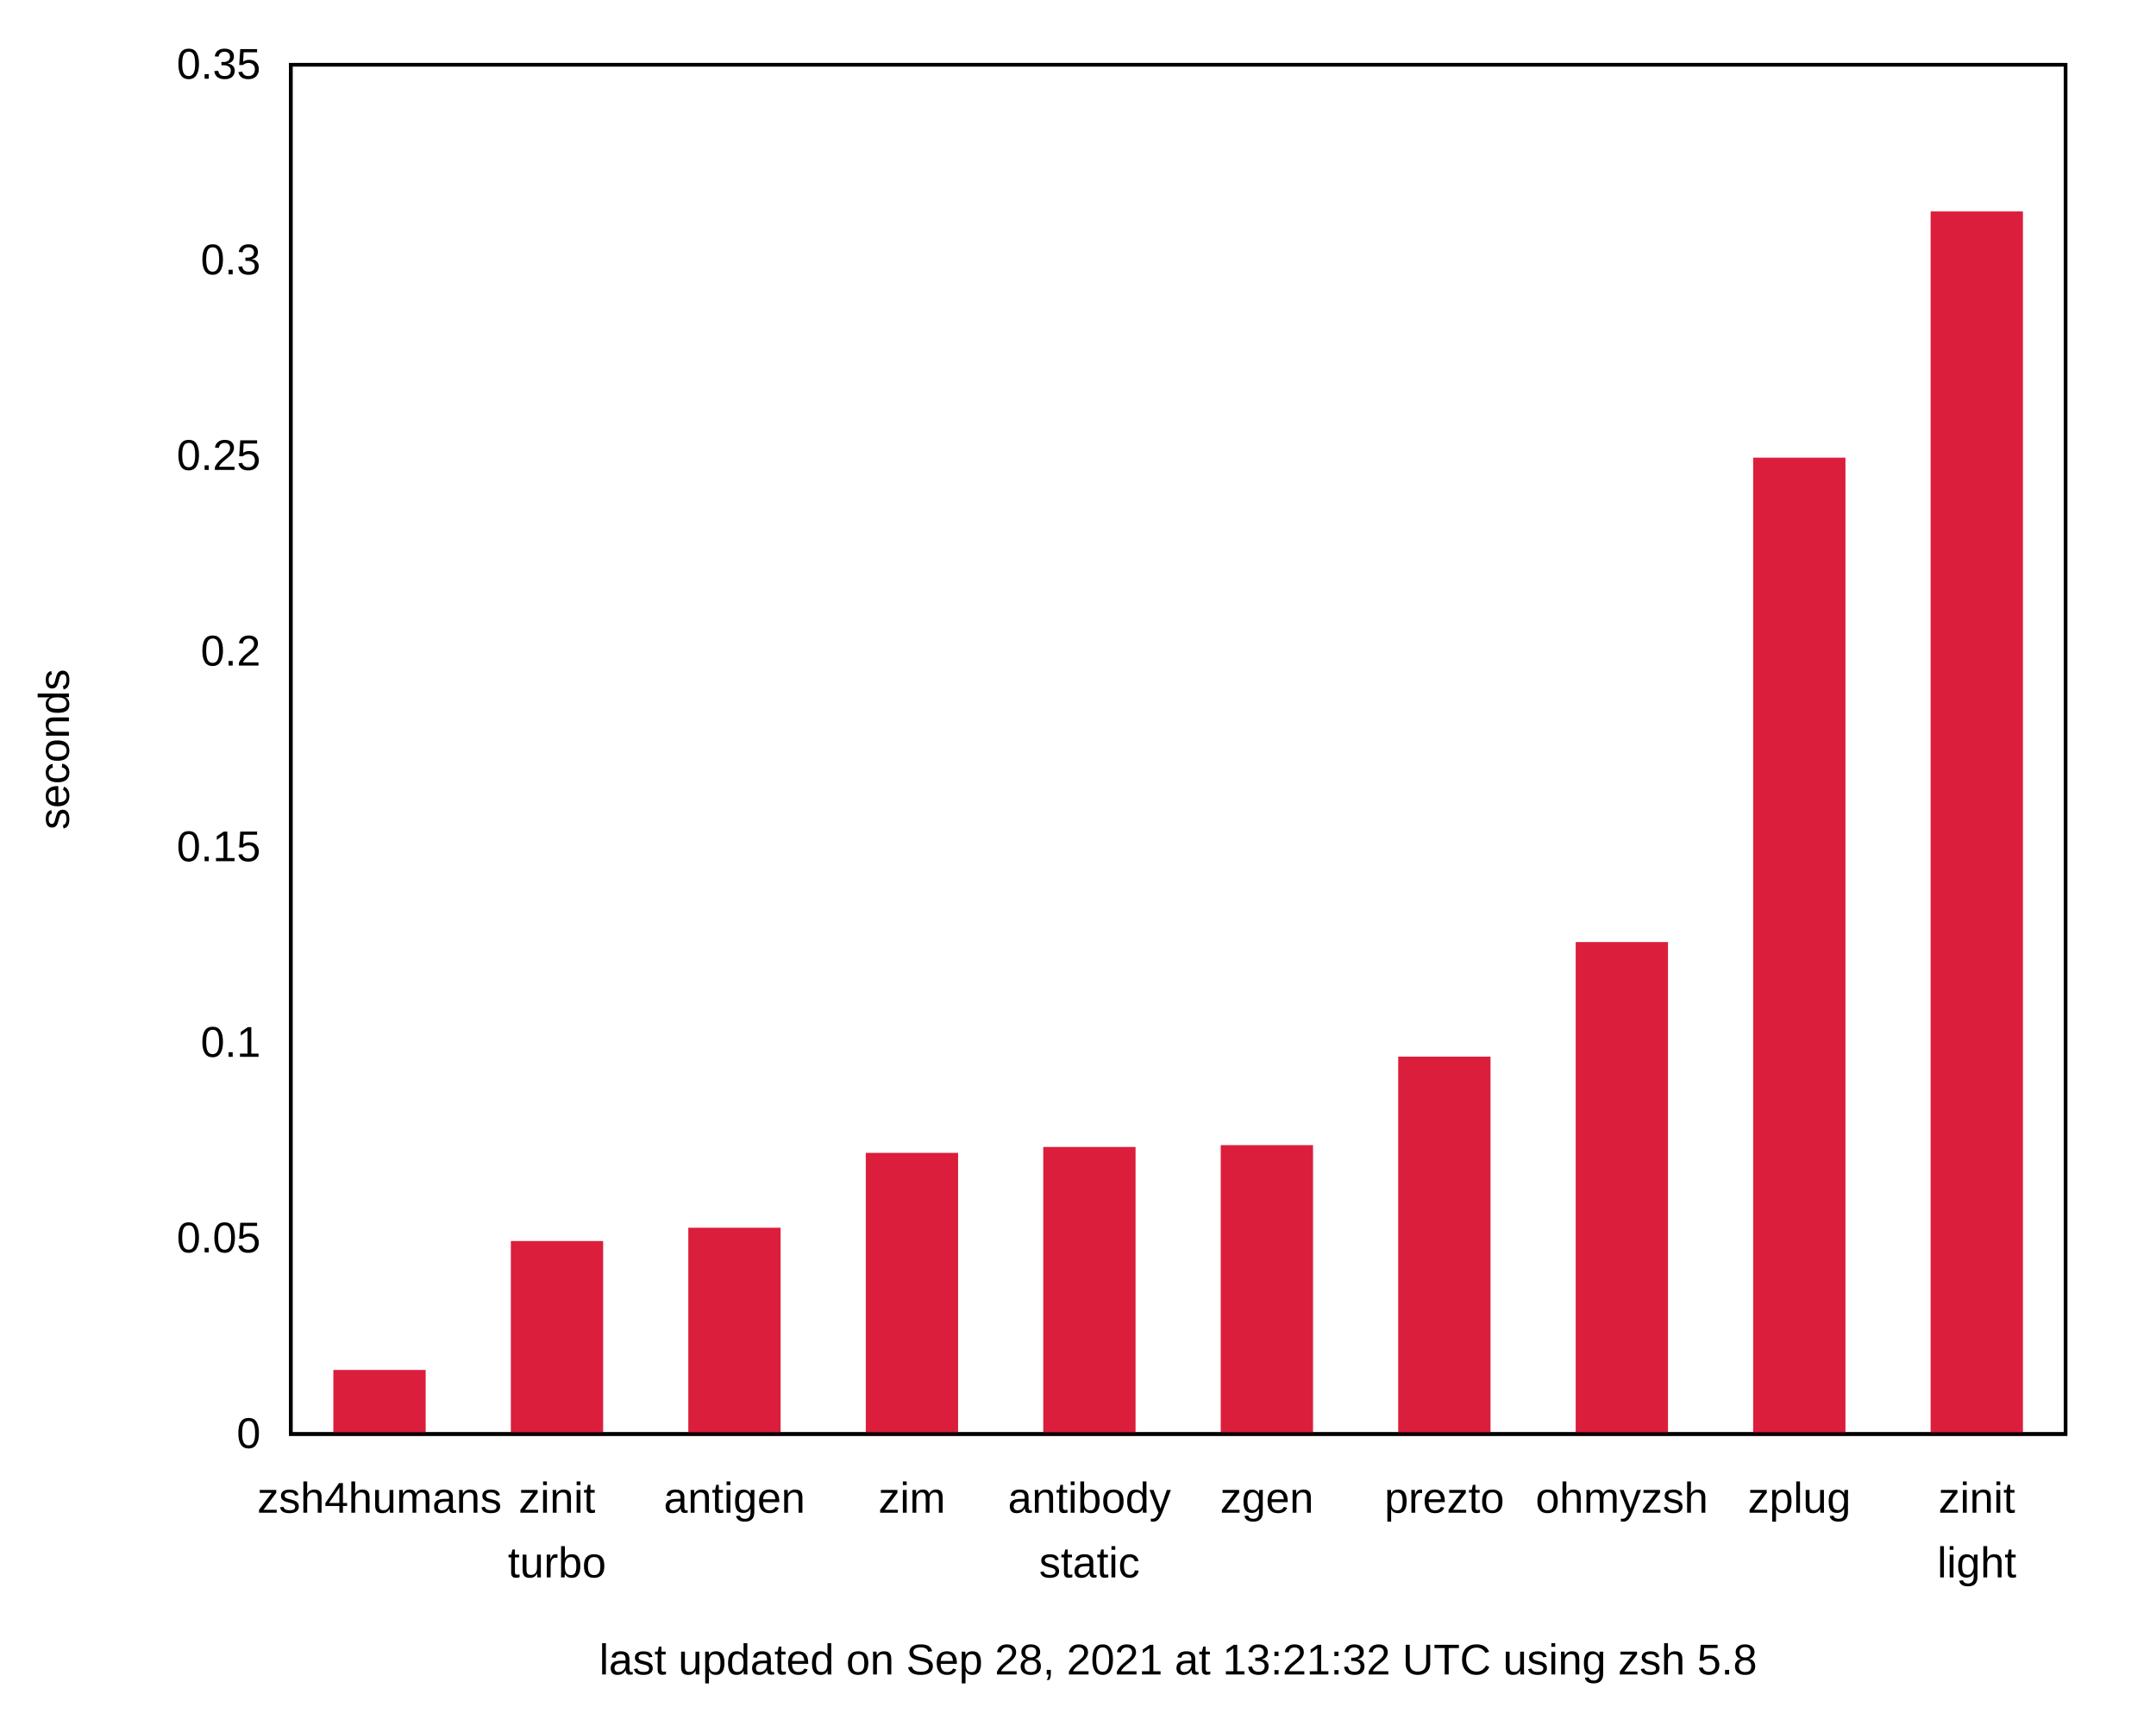
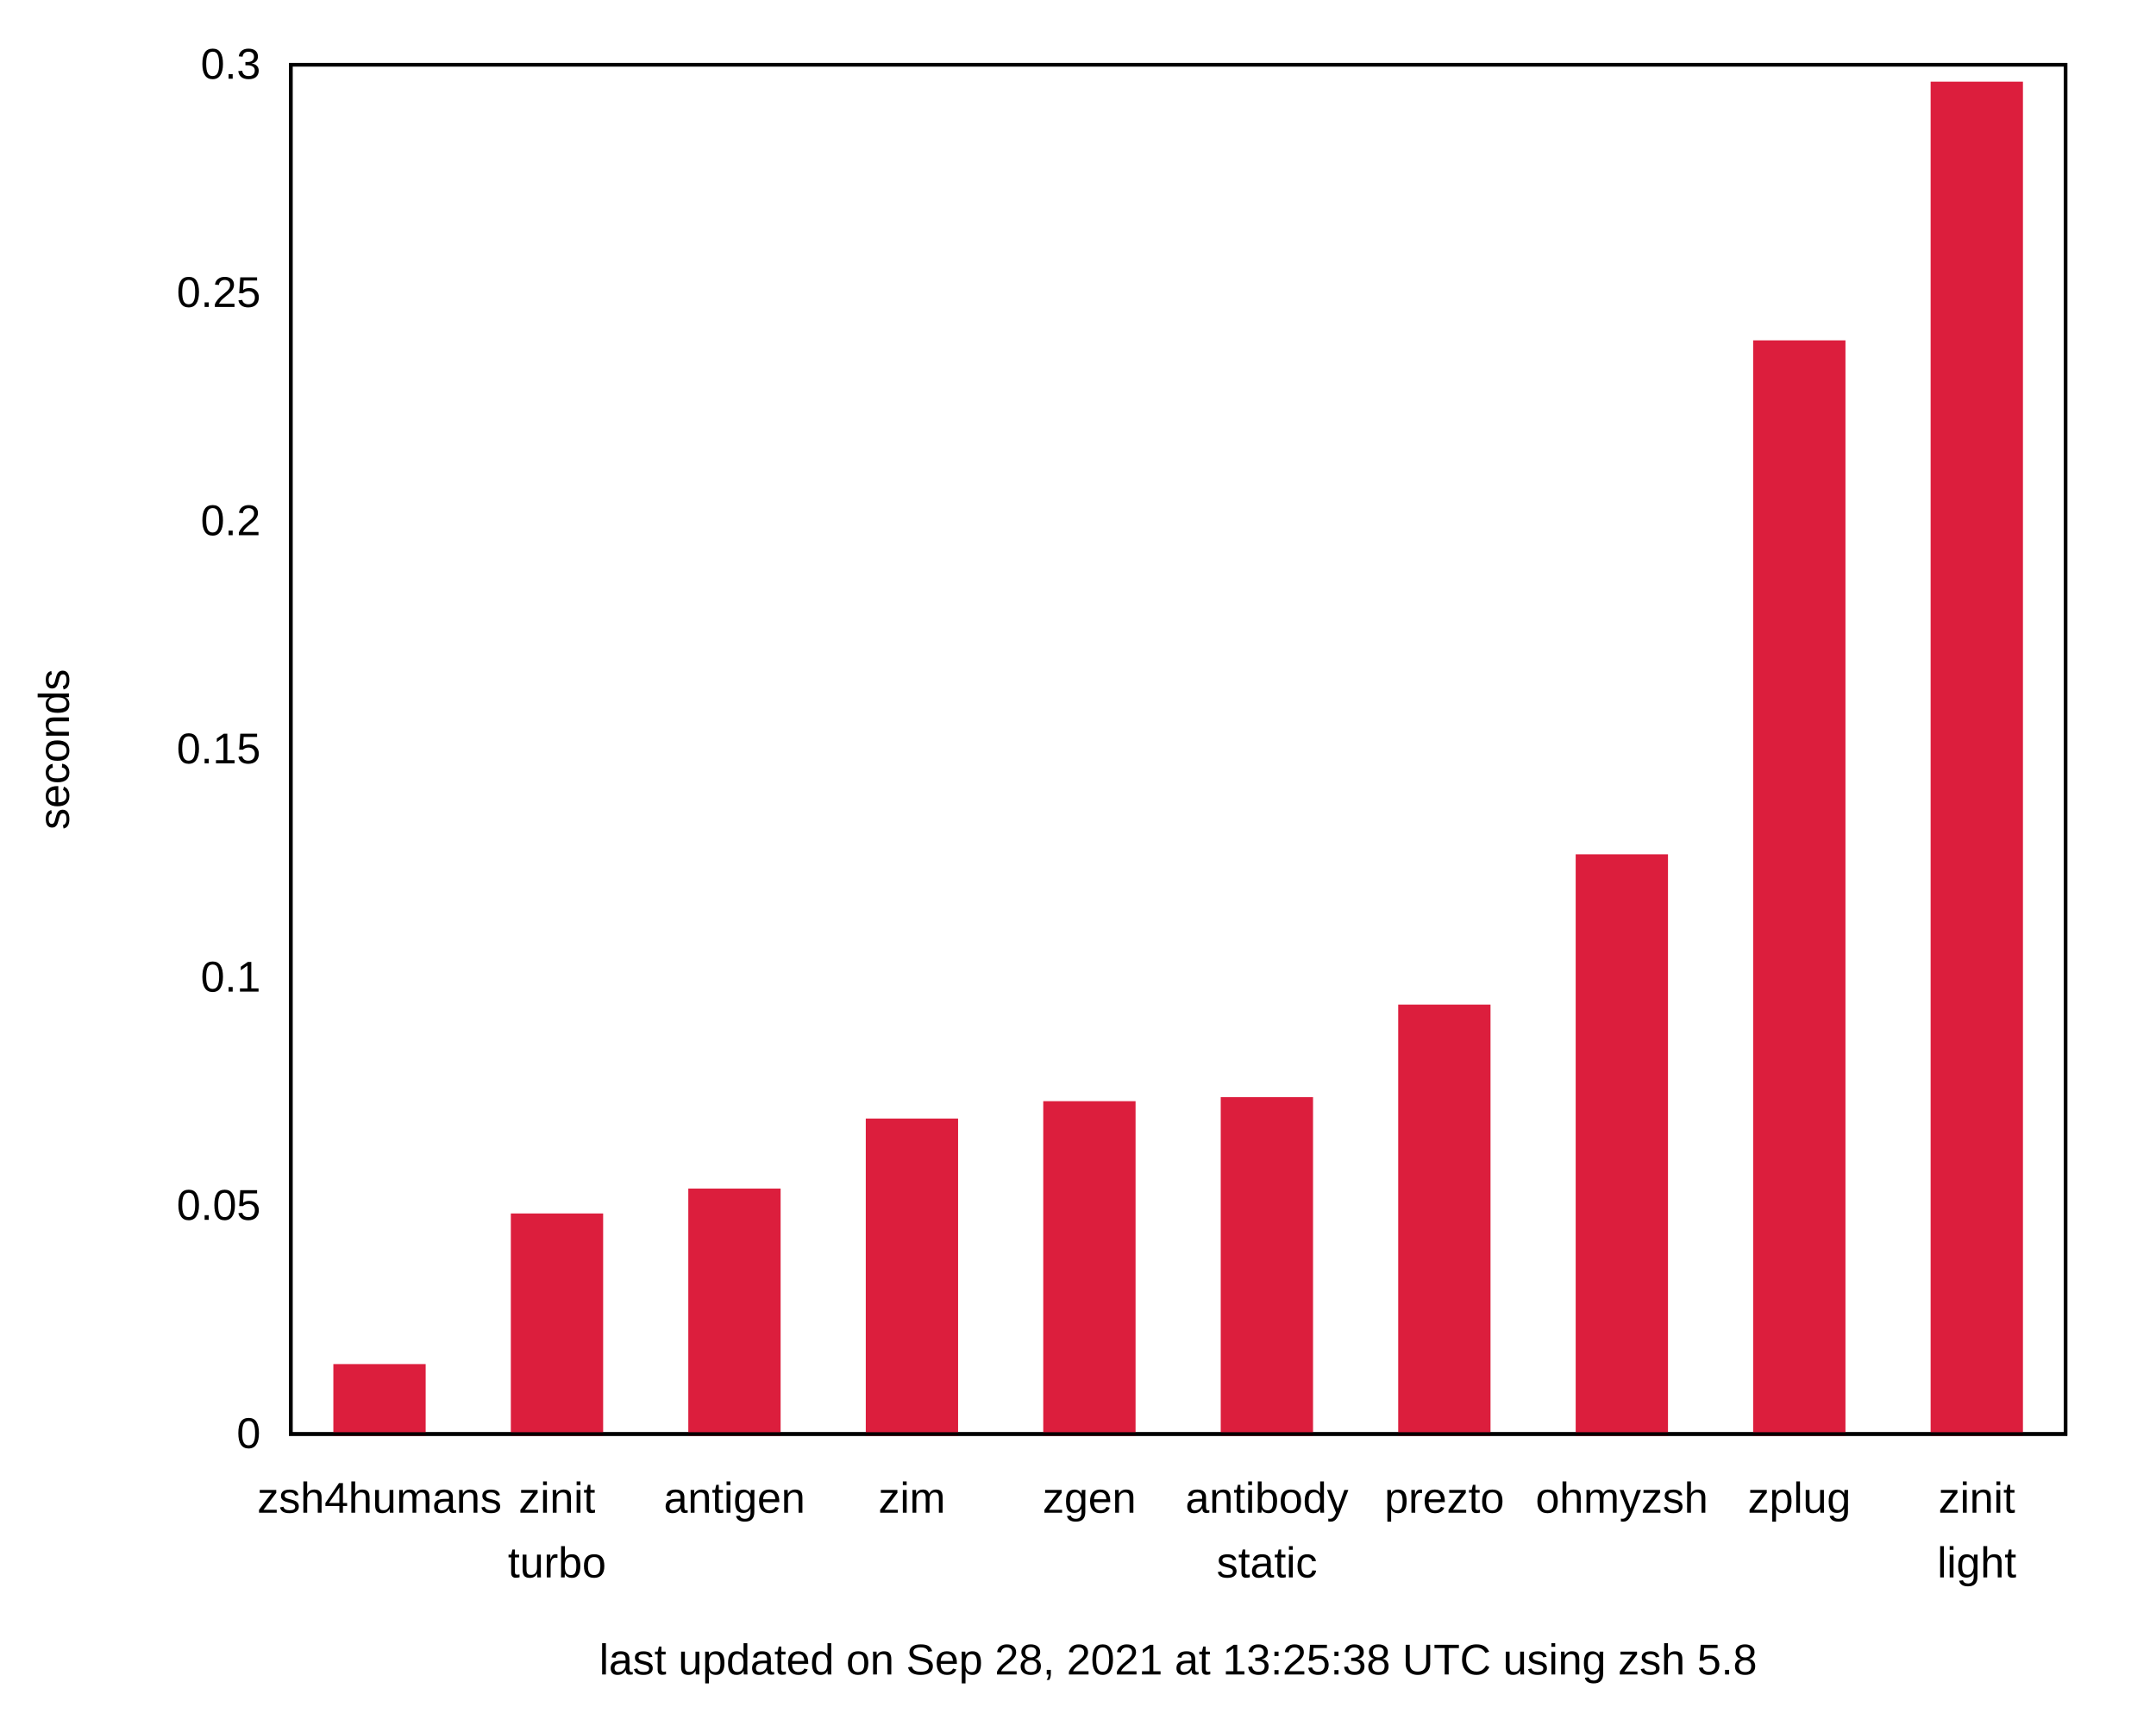
<svg xmlns="http://www.w3.org/2000/svg" xmlns:xlink="http://www.w3.org/1999/xlink" width="600" height="480" viewBox="0 0 600 480">
  <g id="gnuplot_canvas">
    <rect x="0" y="0" width="600" height="480" fill="none" />
    <defs>
      <circle id="gpDot" r="0.5" stroke-width="0.5" stroke="currentColor" />
      <path id="gpPt0" stroke-width="0.222" stroke="currentColor" d="M-1,0 h2 M0,-1 v2" />
      <path id="gpPt1" stroke-width="0.222" stroke="currentColor" d="M-1,-1 L1,1 M1,-1 L-1,1" />
      <path id="gpPt2" stroke-width="0.222" stroke="currentColor" d="M-1,0 L1,0 M0,-1 L0,1 M-1,-1 L1,1 M-1,1 L1,-1" />
      <rect id="gpPt3" stroke-width="0.222" stroke="currentColor" x="-1" y="-1" width="2" height="2" />
      <rect id="gpPt4" stroke-width="0.222" stroke="currentColor" fill="currentColor" x="-1" y="-1" width="2" height="2" />
      <circle id="gpPt5" stroke-width="0.222" stroke="currentColor" cx="0" cy="0" r="1" />
      <use xlink:href="#gpPt5" id="gpPt6" fill="currentColor" stroke="none" />
      <path id="gpPt7" stroke-width="0.222" stroke="currentColor" d="M0,-1.33 L-1.33,0.67 L1.33,0.67 z" />
      <use xlink:href="#gpPt7" id="gpPt8" fill="currentColor" stroke="none" />
      <use xlink:href="#gpPt7" id="gpPt9" stroke="currentColor" transform="rotate(180)" />
      <use xlink:href="#gpPt9" id="gpPt10" fill="currentColor" stroke="none" />
      <use xlink:href="#gpPt3" id="gpPt11" stroke="currentColor" transform="rotate(45)" />
      <use xlink:href="#gpPt11" id="gpPt12" fill="currentColor" stroke="none" />
      <path id="gpPt13" stroke-width="0.222" stroke="currentColor" d="M0,1.330 L1.265,0.411 L0.782,-1.067 L-0.782,-1.076 L-1.265,0.411 z" />
      <use xlink:href="#gpPt13" id="gpPt14" fill="currentColor" stroke="none" />
      <filter id="textbox" filterUnits="objectBoundingBox" x="0" y="0" height="1" width="1">
        <feFlood flood-color="white" flood-opacity="1" result="bgnd" />
        <feComposite in="SourceGraphic" in2="bgnd" operator="atop" />
      </filter>
      <filter id="greybox" filterUnits="objectBoundingBox" x="0" y="0" height="1" width="1">
        <feFlood flood-color="lightgrey" flood-opacity="1" result="grey" />
        <feComposite in="SourceGraphic" in2="grey" operator="atop" />
      </filter>
    </defs>
    <g fill="none" color="white" stroke="currentColor" stroke-width="1.00" stroke-linecap="butt" stroke-linejoin="miter">
</g>
    <g fill="none" color="black" stroke="currentColor" stroke-width="1.00" stroke-linecap="butt" stroke-linejoin="miter">
      <path stroke="black" d="M80.92,399.00 M574.82,399.00  " />
      <g transform="translate(72.53,402.90)" stroke="none" fill="black" font-family="Arial" font-size="12.00" text-anchor="end">
        <text>
          <tspan font-family="Arial"> 0</tspan>
        </text>
      </g>
    </g>
    <g fill="none" color="black" stroke="currentColor" stroke-width="1.00" stroke-linecap="butt" stroke-linejoin="miter">
-       <path stroke="black" d="M80.92,344.57 M574.82,344.57  " />
-       <g transform="translate(72.53,348.47)" stroke="none" fill="black" font-family="Arial" font-size="12.00" text-anchor="end">
+       <path stroke="black" d="M80.92,335.50 M574.82,335.50  " />
+       <g transform="translate(72.53,339.40)" stroke="none" fill="black" font-family="Arial" font-size="12.00" text-anchor="end">
        <text>
          <tspan font-family="Arial"> 0.05</tspan>
        </text>
      </g>
    </g>
    <g fill="none" color="black" stroke="currentColor" stroke-width="1.00" stroke-linecap="butt" stroke-linejoin="miter">
-       <path stroke="black" d="M80.92,290.15 M574.82,290.15  " />
-       <g transform="translate(72.53,294.05)" stroke="none" fill="black" font-family="Arial" font-size="12.00" text-anchor="end">
+       <path stroke="black" d="M80.92,272.00 M574.82,272.00  " />
+       <g transform="translate(72.53,275.90)" stroke="none" fill="black" font-family="Arial" font-size="12.00" text-anchor="end">
        <text>
          <tspan font-family="Arial"> 0.1</tspan>
        </text>
      </g>
    </g>
    <g fill="none" color="black" stroke="currentColor" stroke-width="1.00" stroke-linecap="butt" stroke-linejoin="miter">
-       <path stroke="black" d="M80.92,235.72 M574.82,235.72  " />
-       <g transform="translate(72.53,239.62)" stroke="none" fill="black" font-family="Arial" font-size="12.00" text-anchor="end">
+       <path stroke="black" d="M80.92,208.50 M574.82,208.50  " />
+       <g transform="translate(72.53,212.40)" stroke="none" fill="black" font-family="Arial" font-size="12.00" text-anchor="end">
        <text>
          <tspan font-family="Arial"> 0.15</tspan>
        </text>
      </g>
    </g>
    <g fill="none" color="black" stroke="currentColor" stroke-width="1.00" stroke-linecap="butt" stroke-linejoin="miter">
-       <path stroke="black" d="M80.92,181.29 M574.82,181.29  " />
-       <g transform="translate(72.53,185.19)" stroke="none" fill="black" font-family="Arial" font-size="12.00" text-anchor="end">
+       <path stroke="black" d="M80.92,145.01 M574.82,145.01  " />
+       <g transform="translate(72.53,148.91)" stroke="none" fill="black" font-family="Arial" font-size="12.00" text-anchor="end">
        <text>
          <tspan font-family="Arial"> 0.2</tspan>
        </text>
      </g>
    </g>
    <g fill="none" color="black" stroke="currentColor" stroke-width="1.00" stroke-linecap="butt" stroke-linejoin="miter">
-       <path stroke="black" d="M80.92,126.86 M574.82,126.86  " />
-       <g transform="translate(72.53,130.76)" stroke="none" fill="black" font-family="Arial" font-size="12.00" text-anchor="end">
+       <path stroke="black" d="M80.92,81.51 M574.82,81.51  " />
+       <g transform="translate(72.53,85.41)" stroke="none" fill="black" font-family="Arial" font-size="12.00" text-anchor="end">
        <text>
          <tspan font-family="Arial"> 0.25</tspan>
-         </text>
-       </g>
-     </g>
-     <g fill="none" color="black" stroke="currentColor" stroke-width="1.00" stroke-linecap="butt" stroke-linejoin="miter">
-       <path stroke="black" d="M80.92,72.44 M574.82,72.44  " />
-       <g transform="translate(72.53,76.34)" stroke="none" fill="black" font-family="Arial" font-size="12.00" text-anchor="end">
-         <text>
-           <tspan font-family="Arial"> 0.3</tspan>
        </text>
      </g>
    </g>
    <g fill="none" color="black" stroke="currentColor" stroke-width="1.00" stroke-linecap="butt" stroke-linejoin="miter">
      <path stroke="black" d="M80.92,18.01 M574.82,18.01  " />
      <g transform="translate(72.53,21.91)" stroke="none" fill="black" font-family="Arial" font-size="12.00" text-anchor="end">
        <text>
-           <tspan font-family="Arial"> 0.35</tspan>
+           <tspan font-family="Arial"> 0.3</tspan>
        </text>
      </g>
    </g>
    <g fill="none" color="black" stroke="currentColor" stroke-width="1.00" stroke-linecap="butt" stroke-linejoin="miter">
      <path stroke="black" d="M105.62,399.00 M105.62,18.01  " />
      <g transform="translate(105.62,420.90)" stroke="none" fill="black" font-family="Arial" font-size="12.00" text-anchor="middle">
        <text>
          <tspan font-family="Arial">zsh4humans</tspan>
        </text>
      </g>
    </g>
    <g fill="none" color="black" stroke="currentColor" stroke-width="1.00" stroke-linecap="butt" stroke-linejoin="miter">
      <path stroke="black" d="M155.01,399.00 M155.01,18.01  " />
      <g transform="translate(155.01,420.90)" stroke="none" fill="black" font-family="Arial" font-size="12.00" text-anchor="middle">
        <text>
          <tspan font-family="Arial">zinit</tspan>
        </text>
      </g>
      <g transform="translate(155.01,438.90)" stroke="none" fill="black" font-family="Arial" font-size="12.00" text-anchor="middle">
        <text>
          <tspan font-family="Arial">turbo</tspan>
        </text>
      </g>
    </g>
    <g fill="none" color="black" stroke="currentColor" stroke-width="1.00" stroke-linecap="butt" stroke-linejoin="miter">
      <path stroke="black" d="M204.40,399.00 M204.40,18.01  " />
      <g transform="translate(204.40,420.90)" stroke="none" fill="black" font-family="Arial" font-size="12.00" text-anchor="middle">
        <text>
          <tspan font-family="Arial">antigen</tspan>
        </text>
      </g>
    </g>
    <g fill="none" color="black" stroke="currentColor" stroke-width="1.00" stroke-linecap="butt" stroke-linejoin="miter">
      <path stroke="black" d="M253.79,399.00 M253.79,18.01  " />
      <g transform="translate(253.79,420.90)" stroke="none" fill="black" font-family="Arial" font-size="12.00" text-anchor="middle">
        <text>
          <tspan font-family="Arial">zim</tspan>
        </text>
      </g>
    </g>
    <g fill="none" color="black" stroke="currentColor" stroke-width="1.00" stroke-linecap="butt" stroke-linejoin="miter">
      <path stroke="black" d="M303.18,399.00 M303.18,18.01  " />
      <g transform="translate(303.18,420.90)" stroke="none" fill="black" font-family="Arial" font-size="12.00" text-anchor="middle">
        <text>
-           <tspan font-family="Arial">antibody</tspan>
-         </text>
-       </g>
-       <g transform="translate(303.18,438.90)" stroke="none" fill="black" font-family="Arial" font-size="12.00" text-anchor="middle">
-         <text>
-           <tspan font-family="Arial">static</tspan>
+           <tspan font-family="Arial">zgen</tspan>
        </text>
      </g>
    </g>
    <g fill="none" color="black" stroke="currentColor" stroke-width="1.00" stroke-linecap="butt" stroke-linejoin="miter">
      <path stroke="black" d="M352.57,399.00 M352.57,18.01  " />
      <g transform="translate(352.57,420.90)" stroke="none" fill="black" font-family="Arial" font-size="12.00" text-anchor="middle">
        <text>
-           <tspan font-family="Arial">zgen</tspan>
+           <tspan font-family="Arial">antibody</tspan>
+         </text>
+       </g>
+       <g transform="translate(352.57,438.90)" stroke="none" fill="black" font-family="Arial" font-size="12.00" text-anchor="middle">
+         <text>
+           <tspan font-family="Arial">static</tspan>
        </text>
      </g>
    </g>
    <g fill="none" color="black" stroke="currentColor" stroke-width="1.00" stroke-linecap="butt" stroke-linejoin="miter">
      <path stroke="black" d="M401.96,399.00 M401.96,18.01  " />
      <g transform="translate(401.96,420.90)" stroke="none" fill="black" font-family="Arial" font-size="12.00" text-anchor="middle">
        <text>
          <tspan font-family="Arial">prezto</tspan>
        </text>
      </g>
    </g>
    <g fill="none" color="black" stroke="currentColor" stroke-width="1.00" stroke-linecap="butt" stroke-linejoin="miter">
      <path stroke="black" d="M451.35,399.00 M451.35,18.01  " />
      <g transform="translate(451.35,420.90)" stroke="none" fill="black" font-family="Arial" font-size="12.00" text-anchor="middle">
        <text>
          <tspan font-family="Arial">ohmyzsh</tspan>
        </text>
      </g>
    </g>
    <g fill="none" color="black" stroke="currentColor" stroke-width="1.00" stroke-linecap="butt" stroke-linejoin="miter">
      <path stroke="black" d="M500.74,399.00 M500.74,18.01  " />
      <g transform="translate(500.74,420.90)" stroke="none" fill="black" font-family="Arial" font-size="12.00" text-anchor="middle">
        <text>
          <tspan font-family="Arial">zplug</tspan>
        </text>
      </g>
    </g>
    <g fill="none" color="black" stroke="currentColor" stroke-width="1.00" stroke-linecap="butt" stroke-linejoin="miter">
      <path stroke="black" d="M550.13,399.00 M550.13,18.01  " />
      <g transform="translate(550.13,420.90)" stroke="none" fill="black" font-family="Arial" font-size="12.00" text-anchor="middle">
        <text>
          <tspan font-family="Arial">zinit</tspan>
        </text>
      </g>
      <g transform="translate(550.13,438.90)" stroke="none" fill="black" font-family="Arial" font-size="12.00" text-anchor="middle">
        <text>
          <tspan font-family="Arial">light</tspan>
        </text>
      </g>
    </g>
    <g fill="none" color="black" stroke="currentColor" stroke-width="1.00" stroke-linecap="butt" stroke-linejoin="miter">
</g>
    <g fill="none" color="black" stroke="currentColor" stroke-width="1.00" stroke-linecap="butt" stroke-linejoin="miter">
      <path stroke="black" d="M80.92,18.01 L80.92,399.00 L574.82,399.00 L574.82,18.01 L80.92,18.01 Z  " />
      <g transform="translate(327.87,465.90)" stroke="none" fill="black" font-family="Arial" font-size="12.00" text-anchor="middle">
        <text>
-           <tspan font-family="Arial">last updated on Sep 28, 2021 at 13:21:32 UTC using zsh 5.8</tspan>
+           <tspan font-family="Arial">last updated on Sep 28, 2021 at 13:25:38 UTC using zsh 5.8</tspan>
        </text>
      </g>
    </g>
    <g fill="none" color="black" stroke="currentColor" stroke-width="1.00" stroke-linecap="butt" stroke-linejoin="miter">
      <g transform="translate(19.18,208.51) rotate(270)" stroke="none" fill="black" font-family="Arial" font-size="12.00" text-anchor="middle">
        <text>
          <tspan font-family="Arial">seconds</tspan>
        </text>
      </g>
    </g>
    <g fill="none" color="black" stroke="currentColor" stroke-width="1.00" stroke-linecap="butt" stroke-linejoin="miter">
</g>
    <g id="gnuplot_plot_1">
      <g fill="none" color="black" stroke="currentColor" stroke-width="1.00" stroke-linecap="butt" stroke-linejoin="miter">
        <g stroke="none" shape-rendering="crispEdges">
-           <polygon fill="rgb(220,  30,  61)" points="93.27,399.00 117.97,399.00 117.97,381.66 93.27,381.66 " />
-         </g>
-         <path stroke="rgb(220,  30,  61)" d="M93.27,399.00 L93.27,381.67 L117.96,381.67 L117.96,399.00 L93.27,399.00 Z  " />
-         <g stroke="none" shape-rendering="crispEdges">
-           <polygon fill="rgb(220,  30,  61)" points="142.66,399.00 167.36,399.00 167.36,345.79 142.66,345.79 " />
-         </g>
-         <path stroke="rgb(220,  30,  61)" d="M142.66,399.00 L142.66,345.80 L167.35,345.80 L167.35,399.00 L142.66,399.00 Z  " />
-         <g stroke="none" shape-rendering="crispEdges">
-           <polygon fill="rgb(220,  30,  61)" points="192.05,399.00 216.75,399.00 216.75,342.09 192.05,342.09 " />
-         </g>
-         <path stroke="rgb(220,  30,  61)" d="M192.05,399.00 L192.05,342.10 L216.74,342.10 L216.74,399.00 L192.05,399.00 Z  " />
-         <g stroke="none" shape-rendering="crispEdges">
-           <polygon fill="rgb(220,  30,  61)" points="241.44,399.00 266.14,399.00 266.14,321.26 241.44,321.26 " />
-         </g>
-         <path stroke="rgb(220,  30,  61)" d="M241.44,399.00 L241.44,321.27 L266.13,321.27 L266.13,399.00 L241.44,399.00 Z  " />
-         <g stroke="none" shape-rendering="crispEdges">
-           <polygon fill="rgb(220,  30,  61)" points="290.83,399.00 315.53,399.00 315.53,319.62 290.83,319.62 " />
-         </g>
-         <path stroke="rgb(220,  30,  61)" d="M290.83,399.00 L290.83,319.63 L315.52,319.63 L315.52,399.00 L290.83,399.00 Z  " />
-         <g stroke="none" shape-rendering="crispEdges">
-           <polygon fill="rgb(220,  30,  61)" points="340.22,399.00 364.92,399.00 364.92,319.11 340.22,319.11 " />
-         </g>
-         <path stroke="rgb(220,  30,  61)" d="M340.22,399.00 L340.22,319.12 L364.91,319.12 L364.91,399.00 L340.22,399.00 Z  " />
-         <g stroke="none" shape-rendering="crispEdges">
-           <polygon fill="rgb(220,  30,  61)" points="389.61,399.00 414.31,399.00 414.31,294.49 389.61,294.49 " />
-         </g>
-         <path stroke="rgb(220,  30,  61)" d="M389.61,399.00 L389.61,294.50 L414.30,294.50 L414.30,399.00 L389.61,399.00 Z  " />
-         <g stroke="none" shape-rendering="crispEdges">
-           <polygon fill="rgb(220,  30,  61)" points="439.00,399.00 463.70,399.00 463.70,262.61 439.00,262.61 " />
-         </g>
-         <path stroke="rgb(220,  30,  61)" d="M439.00,399.00 L439.00,262.62 L463.69,262.62 L463.69,399.00 L439.00,399.00 Z  " />
-         <g stroke="none" shape-rendering="crispEdges">
-           <polygon fill="rgb(220,  30,  61)" points="488.39,399.00 513.09,399.00 513.09,127.83 488.39,127.83 " />
-         </g>
-         <path stroke="rgb(220,  30,  61)" d="M488.39,399.00 L488.39,127.84 L513.08,127.84 L513.08,399.00 L488.39,399.00 Z  " />
-         <g stroke="none" shape-rendering="crispEdges">
-           <polygon fill="rgb(220,  30,  61)" points="537.78,399.00 562.48,399.00 562.48,59.32 537.78,59.32 " />
-         </g>
-         <path stroke="rgb(220,  30,  61)" d="M537.78,399.00 L537.78,59.33 L562.47,59.33 L562.47,399.00 L537.78,399.00 Z  " />
+           <polygon fill="rgb(220,  30,  61)" points="93.27,399.00 117.97,399.00 117.97,380.03 93.27,380.03 " />
+         </g>
+         <path stroke="rgb(220,  30,  61)" d="M93.27,399.00 L93.27,380.04 L117.96,380.04 L117.96,399.00 L93.27,399.00 Z  " />
+         <g stroke="none" shape-rendering="crispEdges">
+           <polygon fill="rgb(220,  30,  61)" points="142.66,399.00 167.36,399.00 167.36,338.12 142.66,338.12 " />
+         </g>
+         <path stroke="rgb(220,  30,  61)" d="M142.66,399.00 L142.66,338.13 L167.35,338.13 L167.35,399.00 L142.66,399.00 Z  " />
+         <g stroke="none" shape-rendering="crispEdges">
+           <polygon fill="rgb(220,  30,  61)" points="192.05,399.00 216.75,399.00 216.75,331.19 192.05,331.19 " />
+         </g>
+         <path stroke="rgb(220,  30,  61)" d="M192.05,399.00 L192.05,331.20 L216.74,331.20 L216.74,399.00 L192.05,399.00 Z  " />
+         <g stroke="none" shape-rendering="crispEdges">
+           <polygon fill="rgb(220,  30,  61)" points="241.44,399.00 266.14,399.00 266.14,311.71 241.44,311.71 " />
+         </g>
+         <path stroke="rgb(220,  30,  61)" d="M241.44,399.00 L241.44,311.72 L266.13,311.72 L266.13,399.00 L241.44,399.00 Z  " />
+         <g stroke="none" shape-rendering="crispEdges">
+           <polygon fill="rgb(220,  30,  61)" points="290.83,399.00 315.53,399.00 315.53,306.88 290.83,306.88 " />
+         </g>
+         <path stroke="rgb(220,  30,  61)" d="M290.83,399.00 L290.83,306.89 L315.52,306.89 L315.52,399.00 L290.83,399.00 Z  " />
+         <g stroke="none" shape-rendering="crispEdges">
+           <polygon fill="rgb(220,  30,  61)" points="340.22,399.00 364.92,399.00 364.92,305.75 340.22,305.75 " />
+         </g>
+         <path stroke="rgb(220,  30,  61)" d="M340.22,399.00 L340.22,305.76 L364.91,305.76 L364.91,399.00 L340.22,399.00 Z  " />
+         <g stroke="none" shape-rendering="crispEdges">
+           <polygon fill="rgb(220,  30,  61)" points="389.61,399.00 414.31,399.00 414.31,280.01 389.61,280.01 " />
+         </g>
+         <path stroke="rgb(220,  30,  61)" d="M389.61,399.00 L389.61,280.02 L414.30,280.02 L414.30,399.00 L389.61,399.00 Z  " />
+         <g stroke="none" shape-rendering="crispEdges">
+           <polygon fill="rgb(220,  30,  61)" points="439.00,399.00 463.70,399.00 463.70,238.19 439.00,238.19 " />
+         </g>
+         <path stroke="rgb(220,  30,  61)" d="M439.00,399.00 L439.00,238.20 L463.69,238.20 L463.69,399.00 L439.00,399.00 Z  " />
+         <g stroke="none" shape-rendering="crispEdges">
+           <polygon fill="rgb(220,  30,  61)" points="488.39,399.00 513.09,399.00 513.09,95.19 488.39,95.19 " />
+         </g>
+         <path stroke="rgb(220,  30,  61)" d="M488.39,399.00 L488.39,95.20 L513.08,95.20 L513.08,399.00 L488.39,399.00 Z  " />
+         <g stroke="none" shape-rendering="crispEdges">
+           <polygon fill="rgb(220,  30,  61)" points="537.78,399.00 562.48,399.00 562.48,23.21 537.78,23.21 " />
+         </g>
+         <path stroke="rgb(220,  30,  61)" d="M537.78,399.00 L537.78,23.22 L562.47,23.22 L562.47,399.00 L537.78,399.00 Z  " />
      </g>
    </g>
    <g fill="none" color="white" stroke="rgb(220,  30,  61)" stroke-width="2.00" stroke-linecap="butt" stroke-linejoin="miter">
</g>
    <g fill="none" color="black" stroke="currentColor" stroke-width="2.00" stroke-linecap="butt" stroke-linejoin="miter">
</g>
    <g fill="none" color="black" stroke="black" stroke-width="1.00" stroke-linecap="butt" stroke-linejoin="miter">
</g>
    <g fill="none" color="black" stroke="currentColor" stroke-width="1.00" stroke-linecap="butt" stroke-linejoin="miter">
      <path stroke="black" d="M80.92,18.01 L80.92,399.00 L574.82,399.00 L574.82,18.01 L80.92,18.01 Z  " />
    </g>
    <g fill="none" color="black" stroke="currentColor" stroke-width="1.00" stroke-linecap="butt" stroke-linejoin="miter">
</g>
  </g>
</svg>
